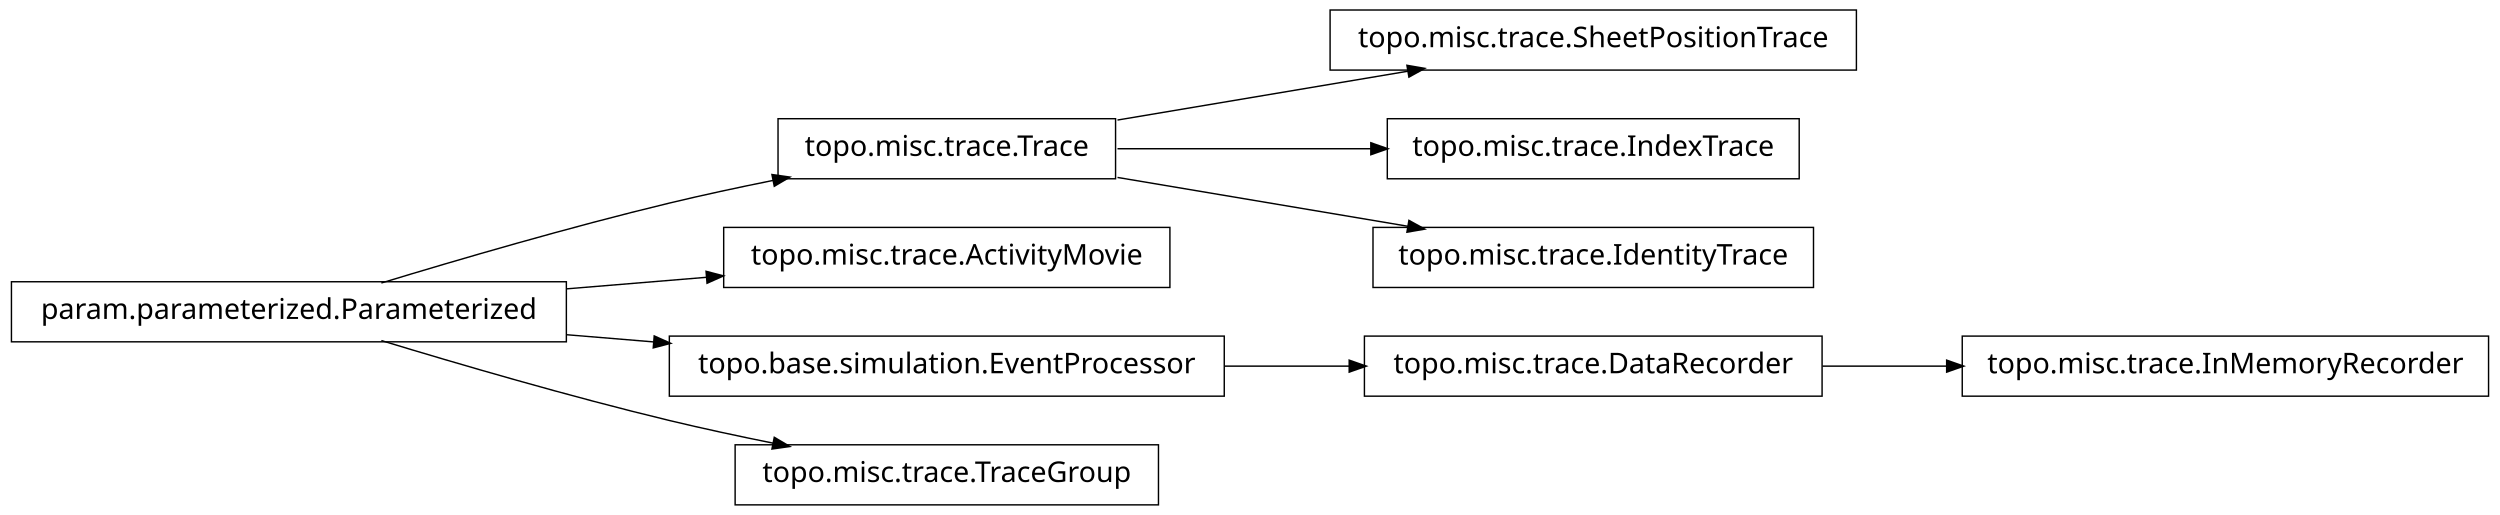
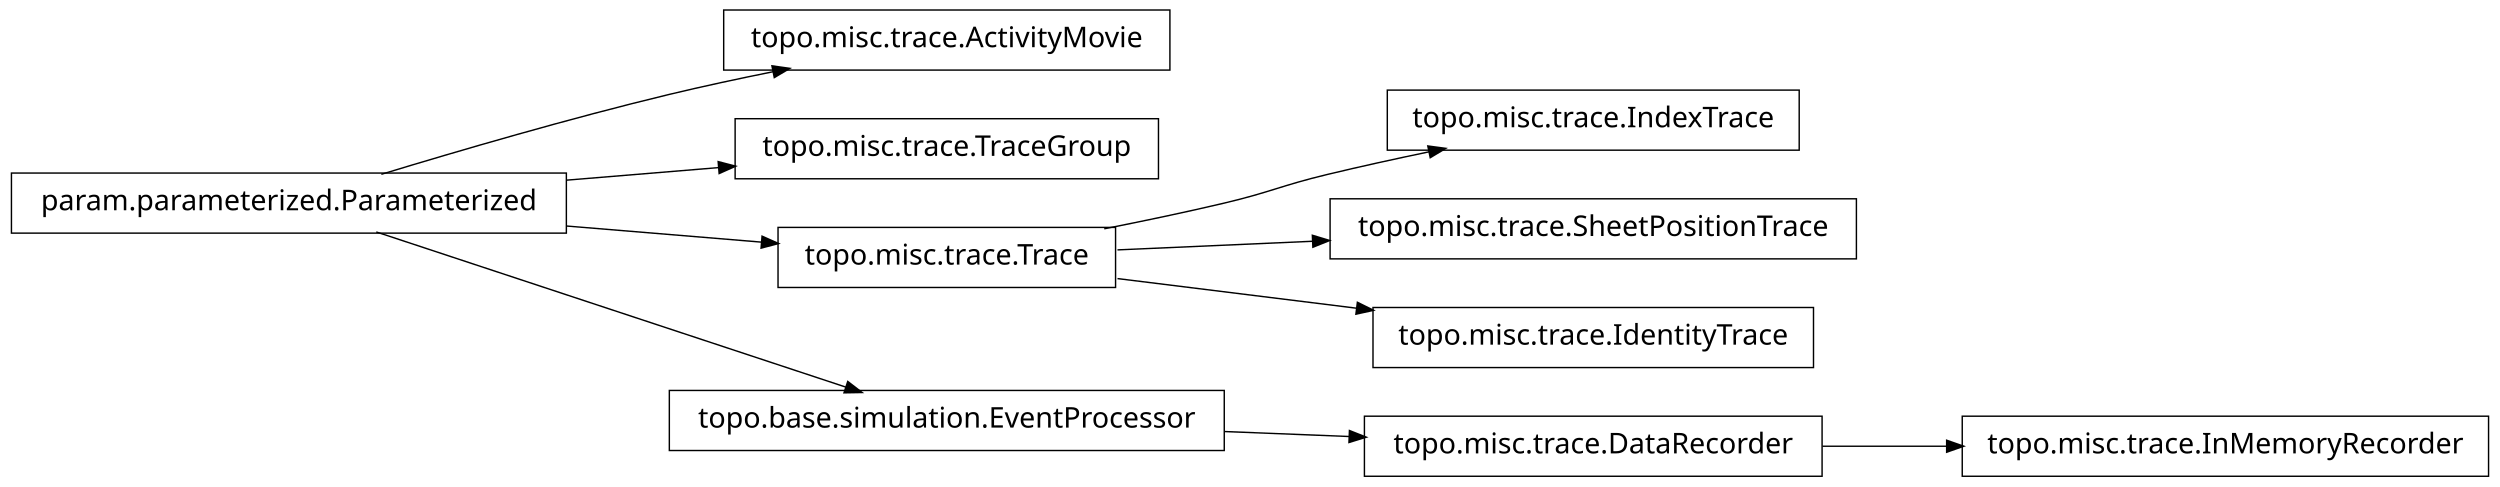
- <svg xmlns="http://www.w3.org/2000/svg" width="874pt" height="180pt" viewBox="0.00 0.00 874.00 180.00">
-   <g id="graph1" class="graph" transform="scale(1 1) rotate(0) translate(4 176)">
-     <polygon fill="white" stroke="white" points="-4,5 -4,-176 871,-176 871,5 -4,5" />
+ <svg xmlns="http://www.w3.org/2000/svg" width="874pt" height="170pt" viewBox="0.00 0.00 874.00 170.00">
+   <g id="graph1" class="graph" transform="scale(1 1) rotate(0) translate(4 166)">
+     <polygon fill="white" stroke="white" points="-4,5 -4,-166 871,-166 871,5 -4,5" />
    <g id="node1" class="node">
-       <polygon fill="none" stroke="black" stroke-width="0.5" points="866,-58.5 682,-58.5 682,-37.5 866,-37.5 866,-58.5" />
-       <text text-anchor="middle" x="774" y="-45.5" font-family="Vera" font-size="10.00">topo.misc.trace.InMemoryRecorder</text>
+       <polygon fill="none" stroke="black" stroke-width="0.5" points="405,-162.5 249,-162.5 249,-141.5 405,-141.5 405,-162.5" />
+       <text text-anchor="middle" x="327" y="-149.5" font-family="Vera" font-size="10.00">topo.misc.trace.ActivityMovie</text>
    </g>
    <g id="node2" class="node">
-       <polygon fill="none" stroke="black" stroke-width="0.5" points="633,-58.5 473,-58.5 473,-37.5 633,-37.5 633,-58.5" />
-       <text text-anchor="middle" x="553" y="-45.5" font-family="Vera" font-size="10.00">topo.misc.trace.DataRecorder</text>
+       <polygon fill="none" stroke="black" stroke-width="0.5" points="194,-105.5 5.68434e-14,-105.5 0,-84.5 194,-84.5 194,-105.5" />
+       <text text-anchor="middle" x="97" y="-92.5" font-family="Vera" font-size="10.00">param.parameterized.Parameterized</text>
    </g>
    <g id="edge2" class="edge">
-       <path fill="none" stroke="black" stroke-width="0.5" d="M633.099,-48C647.181,-48 661.977,-48 676.472,-48" />
-       <polygon fill="black" stroke="black" points="676.797,-49.75 681.796,-48 676.796,-46.25 676.797,-49.75" />
+       <path fill="none" stroke="black" stroke-width="0.5" d="M129.318,-105.066C156.126,-113.215 195.326,-124.667 230,-133 241.68,-135.807 254.224,-138.5 266.288,-140.93" />
+       <polygon fill="black" stroke="black" points="266.179,-142.693 271.425,-141.956 266.864,-139.261 266.179,-142.693" />
    </g>
    <g id="node4" class="node">
-       <polygon fill="none" stroke="black" stroke-width="0.5" points="645,-172.5 461,-172.5 461,-151.5 645,-151.5 645,-172.5" />
-       <text text-anchor="middle" x="553" y="-159.5" font-family="Vera" font-size="10.00">topo.misc.trace.SheetPositionTrace</text>
-     </g>
-     <g id="node5" class="node">
-       <polygon fill="none" stroke="black" stroke-width="0.5" points="386,-134.5 268,-134.5 268,-113.5 386,-113.5 386,-134.5" />
-       <text text-anchor="middle" x="327" y="-121.5" font-family="Vera" font-size="10.00">topo.misc.trace.Trace</text>
+       <polygon fill="none" stroke="black" stroke-width="0.5" points="401,-124.5 253,-124.5 253,-103.5 401,-103.5 401,-124.5" />
+       <text text-anchor="middle" x="327" y="-111.5" font-family="Vera" font-size="10.00">topo.misc.trace.TraceGroup</text>
    </g>
    <g id="edge4" class="edge">
-       <path fill="none" stroke="black" stroke-width="0.5" d="M386.674,-134.034C417.956,-139.294 456.313,-145.743 488.305,-151.122" />
-       <polygon fill="black" stroke="black" points="488.162,-152.873 493.383,-151.976 488.743,-149.421 488.162,-152.873" />
+       <path fill="none" stroke="black" stroke-width="0.5" d="M194.207,-103.03C211.874,-104.49 230.114,-105.996 247.206,-107.408" />
+       <polygon fill="black" stroke="black" points="247.344,-109.176 252.471,-107.843 247.632,-105.688 247.344,-109.176" />
    </g>
    <g id="node7" class="node">
+       <polygon fill="none" stroke="black" stroke-width="0.5" points="386,-86.5 268,-86.5 268,-65.5 386,-65.5 386,-86.5" />
+       <text text-anchor="middle" x="327" y="-73.5" font-family="Vera" font-size="10.00">topo.misc.trace.Trace</text>
+     </g>
+     <g id="edge8" class="edge">
+       <path fill="none" stroke="black" stroke-width="0.5" d="M194.207,-86.97C217.248,-85.066 241.266,-83.082 262.439,-81.333" />
+       <polygon fill="black" stroke="black" points="262.635,-83.073 267.474,-80.917 262.347,-79.585 262.635,-83.073" />
+     </g>
+     <g id="node11" class="node">
+       <polygon fill="none" stroke="black" stroke-width="0.5" points="424,-29.5 230,-29.5 230,-8.5 424,-8.5 424,-29.5" />
+       <text text-anchor="middle" x="327" y="-16.5" font-family="Vera" font-size="10.00">topo.base.simulation.EventProcessor</text>
+     </g>
+     <g id="edge16" class="edge">
+       <path fill="none" stroke="black" stroke-width="0.5" d="M127.542,-84.908C170.104,-70.844 247.065,-45.413 291.925,-30.59" />
+       <polygon fill="black" stroke="black" points="292.499,-32.243 296.698,-29.013 291.401,-28.92 292.499,-32.243" />
+     </g>
+     <g id="node6" class="node">
      <polygon fill="none" stroke="black" stroke-width="0.5" points="625,-134.5 481,-134.5 481,-113.5 625,-113.5 625,-134.5" />
      <text text-anchor="middle" x="553" y="-121.5" font-family="Vera" font-size="10.00">topo.misc.trace.IndexTrace</text>
    </g>
    <g id="edge6" class="edge">
-       <path fill="none" stroke="black" stroke-width="0.5" d="M386.674,-124C413.872,-124 446.417,-124 475.477,-124" />
-       <polygon fill="black" stroke="black" points="475.484,-125.75 480.484,-124 475.484,-122.25 475.484,-125.75" />
+       <path fill="none" stroke="black" stroke-width="0.5" d="M382.049,-86.013C395.795,-88.725 410.473,-91.802 424,-95 440.16,-98.821 443.855,-101.113 460,-105 471.496,-107.767 483.853,-110.476 495.686,-112.941" />
+       <polygon fill="black" stroke="black" points="495.47,-114.684 500.721,-113.983 496.179,-111.256 495.47,-114.684" />
    </g>
-     <g id="node16" class="node">
-       <polygon fill="none" stroke="black" stroke-width="0.5" points="630,-96.5 476,-96.5 476,-75.5 630,-75.5 630,-96.5" />
-       <text text-anchor="middle" x="553" y="-83.5" font-family="Vera" font-size="10.00">topo.misc.trace.IdentityTrace</text>
+     <g id="node13" class="node">
+       <polygon fill="none" stroke="black" stroke-width="0.5" points="645,-96.5 461,-96.5 461,-75.5 645,-75.5 645,-96.5" />
+       <text text-anchor="middle" x="553" y="-83.5" font-family="Vera" font-size="10.00">topo.misc.trace.SheetPositionTrace</text>
    </g>
-     <g id="edge16" class="edge">
-       <path fill="none" stroke="black" stroke-width="0.5" d="M386.674,-113.966C417.956,-108.706 456.313,-102.257 488.305,-96.878" />
-       <polygon fill="black" stroke="black" points="488.743,-98.579 493.383,-96.024 488.162,-95.127 488.743,-98.579" />
+     <g id="edge12" class="edge">
+       <path fill="none" stroke="black" stroke-width="0.5" d="M386.674,-78.641C407.586,-79.566 431.66,-80.631 454.88,-81.658" />
+       <polygon fill="black" stroke="black" points="455.059,-83.418 460.132,-81.891 455.214,-79.921 455.059,-83.418" />
    </g>
-     <g id="node9" class="node">
-       <polygon fill="none" stroke="black" stroke-width="0.5" points="405,-96.5 249,-96.5 249,-75.5 405,-75.5 405,-96.5" />
-       <text text-anchor="middle" x="327" y="-83.5" font-family="Vera" font-size="10.00">topo.misc.trace.ActivityMovie</text>
+     <g id="node15" class="node">
+       <polygon fill="none" stroke="black" stroke-width="0.5" points="630,-58.5 476,-58.5 476,-37.5 630,-37.5 630,-58.5" />
+       <text text-anchor="middle" x="553" y="-45.5" font-family="Vera" font-size="10.00">topo.misc.trace.IdentityTrace</text>
+     </g>
+     <g id="edge14" class="edge">
+       <path fill="none" stroke="black" stroke-width="0.5" d="M386.674,-68.607C412.282,-65.434 442.63,-61.674 470.347,-58.24" />
+       <polygon fill="black" stroke="black" points="470.744,-59.955 475.49,-57.603 470.313,-56.481 470.744,-59.955" />
    </g>
    <g id="node10" class="node">
-       <polygon fill="none" stroke="black" stroke-width="0.5" points="194,-77.5 5.68434e-14,-77.5 0,-56.5 194,-56.5 194,-77.5" />
-       <text text-anchor="middle" x="97" y="-64.5" font-family="Vera" font-size="10.00">param.parameterized.Parameterized</text>
+       <polygon fill="none" stroke="black" stroke-width="0.5" points="633,-20.5 473,-20.5 473,0.5 633,0.5 633,-20.5" />
+       <text text-anchor="middle" x="553" y="-7.5" font-family="Vera" font-size="10.00">topo.misc.trace.DataRecorder</text>
+     </g>
+     <g id="node18" class="node">
+       <polygon fill="none" stroke="black" stroke-width="0.5" points="866,-20.5 682,-20.5 682,0.5 866,0.5 866,-20.5" />
+       <text text-anchor="middle" x="774" y="-7.5" font-family="Vera" font-size="10.00">topo.misc.trace.InMemoryRecorder</text>
+     </g>
+     <g id="edge18" class="edge">
+       <path fill="none" stroke="black" stroke-width="0.5" d="M633.099,-10C647.181,-10 661.977,-10 676.472,-10" />
+       <polygon fill="black" stroke="black" points="676.797,-11.75 681.796,-10 676.796,-8.25 676.797,-11.75" />
    </g>
    <g id="edge10" class="edge">
-       <path fill="none" stroke="black" stroke-width="0.5" d="M129.318,-77.066C156.126,-85.215 195.326,-96.667 230,-105 241.68,-107.807 254.224,-110.5 266.288,-112.93" />
-       <polygon fill="black" stroke="black" points="266.179,-114.693 271.425,-113.956 266.864,-111.261 266.179,-114.693" />
-     </g>
-     <g id="edge8" class="edge">
-       <path fill="none" stroke="black" stroke-width="0.5" d="M194.207,-75.03C210.399,-76.368 227.074,-77.745 242.904,-79.053" />
-       <polygon fill="black" stroke="black" points="243.111,-80.826 248.239,-79.494 243.4,-77.338 243.111,-80.826" />
-     </g>
-     <g id="node13" class="node">
-       <polygon fill="none" stroke="black" stroke-width="0.5" points="424,-58.5 230,-58.5 230,-37.5 424,-37.5 424,-58.5" />
-       <text text-anchor="middle" x="327" y="-45.5" font-family="Vera" font-size="10.00">topo.base.simulation.EventProcessor</text>
-     </g>
-     <g id="edge14" class="edge">
-       <path fill="none" stroke="black" stroke-width="0.5" d="M194.207,-58.97C204.23,-58.142 214.438,-57.299 224.515,-56.466" />
-       <polygon fill="black" stroke="black" points="224.933,-58.188 229.772,-56.032 224.645,-54.7 224.933,-58.188" />
-     </g>
-     <g id="node18" class="node">
-       <polygon fill="none" stroke="black" stroke-width="0.5" points="401,-20.5 253,-20.5 253,0.5 401,0.5 401,-20.5" />
-       <text text-anchor="middle" x="327" y="-7.5" font-family="Vera" font-size="10.00">topo.misc.trace.TraceGroup</text>
-     </g>
-     <g id="edge18" class="edge">
-       <path fill="none" stroke="black" stroke-width="0.5" d="M129.318,-56.934C156.126,-48.785 195.326,-37.333 230,-29 241.68,-26.193 254.224,-23.5 266.288,-21.07" />
-       <polygon fill="black" stroke="black" points="266.864,-22.739 271.425,-20.044 266.179,-19.307 266.864,-22.739" />
-     </g>
-     <g id="edge12" class="edge">
-       <path fill="none" stroke="black" stroke-width="0.5" d="M424.156,-48C438.647,-48 453.492,-48 467.714,-48" />
-       <polygon fill="black" stroke="black" points="467.923,-49.75 472.923,-48 467.923,-46.25 467.923,-49.75" />
+       <path fill="none" stroke="black" stroke-width="0.5" d="M424.156,-15.131C438.647,-14.554 453.492,-13.963 467.714,-13.396" />
+       <polygon fill="black" stroke="black" points="467.997,-15.137 472.923,-13.189 467.858,-11.639 467.997,-15.137" />
    </g>
  </g>
</svg>
